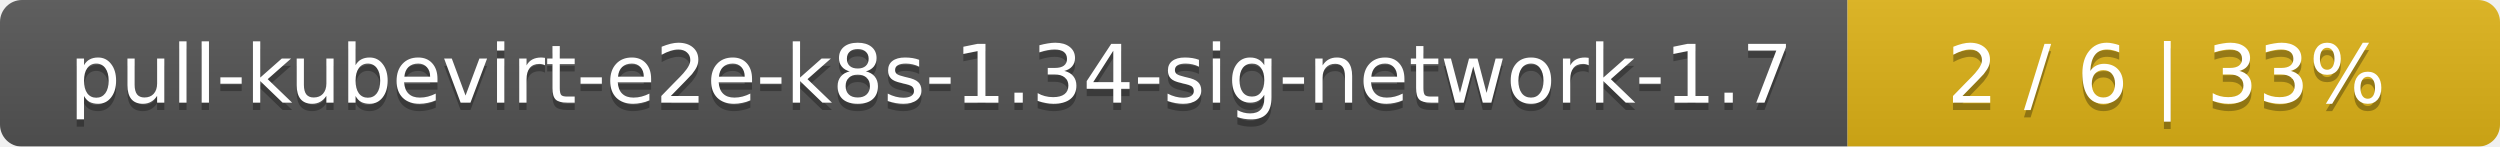
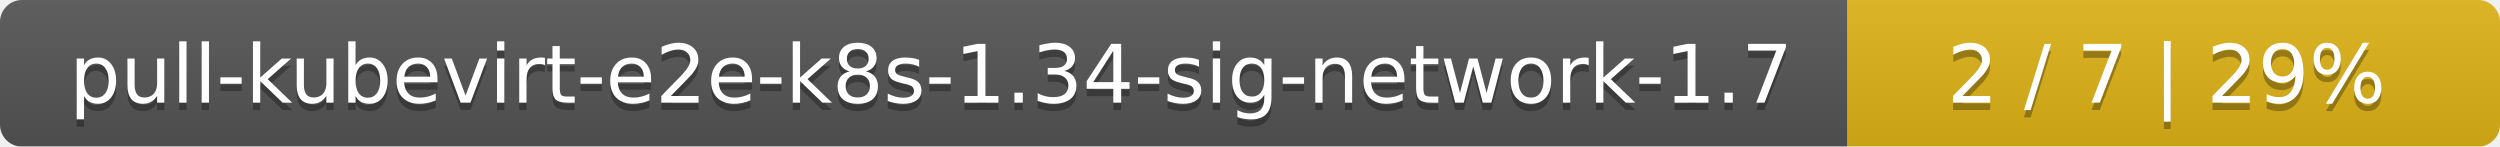
<svg xmlns="http://www.w3.org/2000/svg" width="341" height="20">
  <linearGradient id="smooth" x2="0" y2="100%">
    <stop offset="0" stop-color="#bbb" stop-opacity=".1" />
    <stop offset="1" stop-opacity=".1" />
  </linearGradient>
  <mask id="round">
    <rect width="341" height="20" rx="3" fill="#fff" />
  </mask>
  <g mask="url(#round)">
    <rect width="252" height="20" fill="#555" />
    <rect x="252" width="89" height="20" fill="#dfb317" />
    <rect width="341" height="20" fill="url(#smooth)" />
  </g>
  <g fill="#fff" text-anchor="middle" font-family="DejaVu Sans,Verdana,Geneva,sans-serif" font-size="11">
    <text x="127" y="15" fill="#010101" fill-opacity=".3">pull-kubevirt-e2e-k8s-1.34-sig-network-1.7</text>
    <text x="127" y="14">pull-kubevirt-e2e-k8s-1.34-sig-network-1.7</text>
-     <text x="295.5" y="15" fill="#010101" fill-opacity=".3">2 / 6    |    33%</text>
-     <text x="295.5" y="14">2 / 6    |    33%</text>
+     <text x="295.5" y="15" fill="#010101" fill-opacity=".3">2 / 7    |    29%</text>
+     <text x="295.5" y="14">2 / 7    |    29%</text>
  </g>
</svg>
